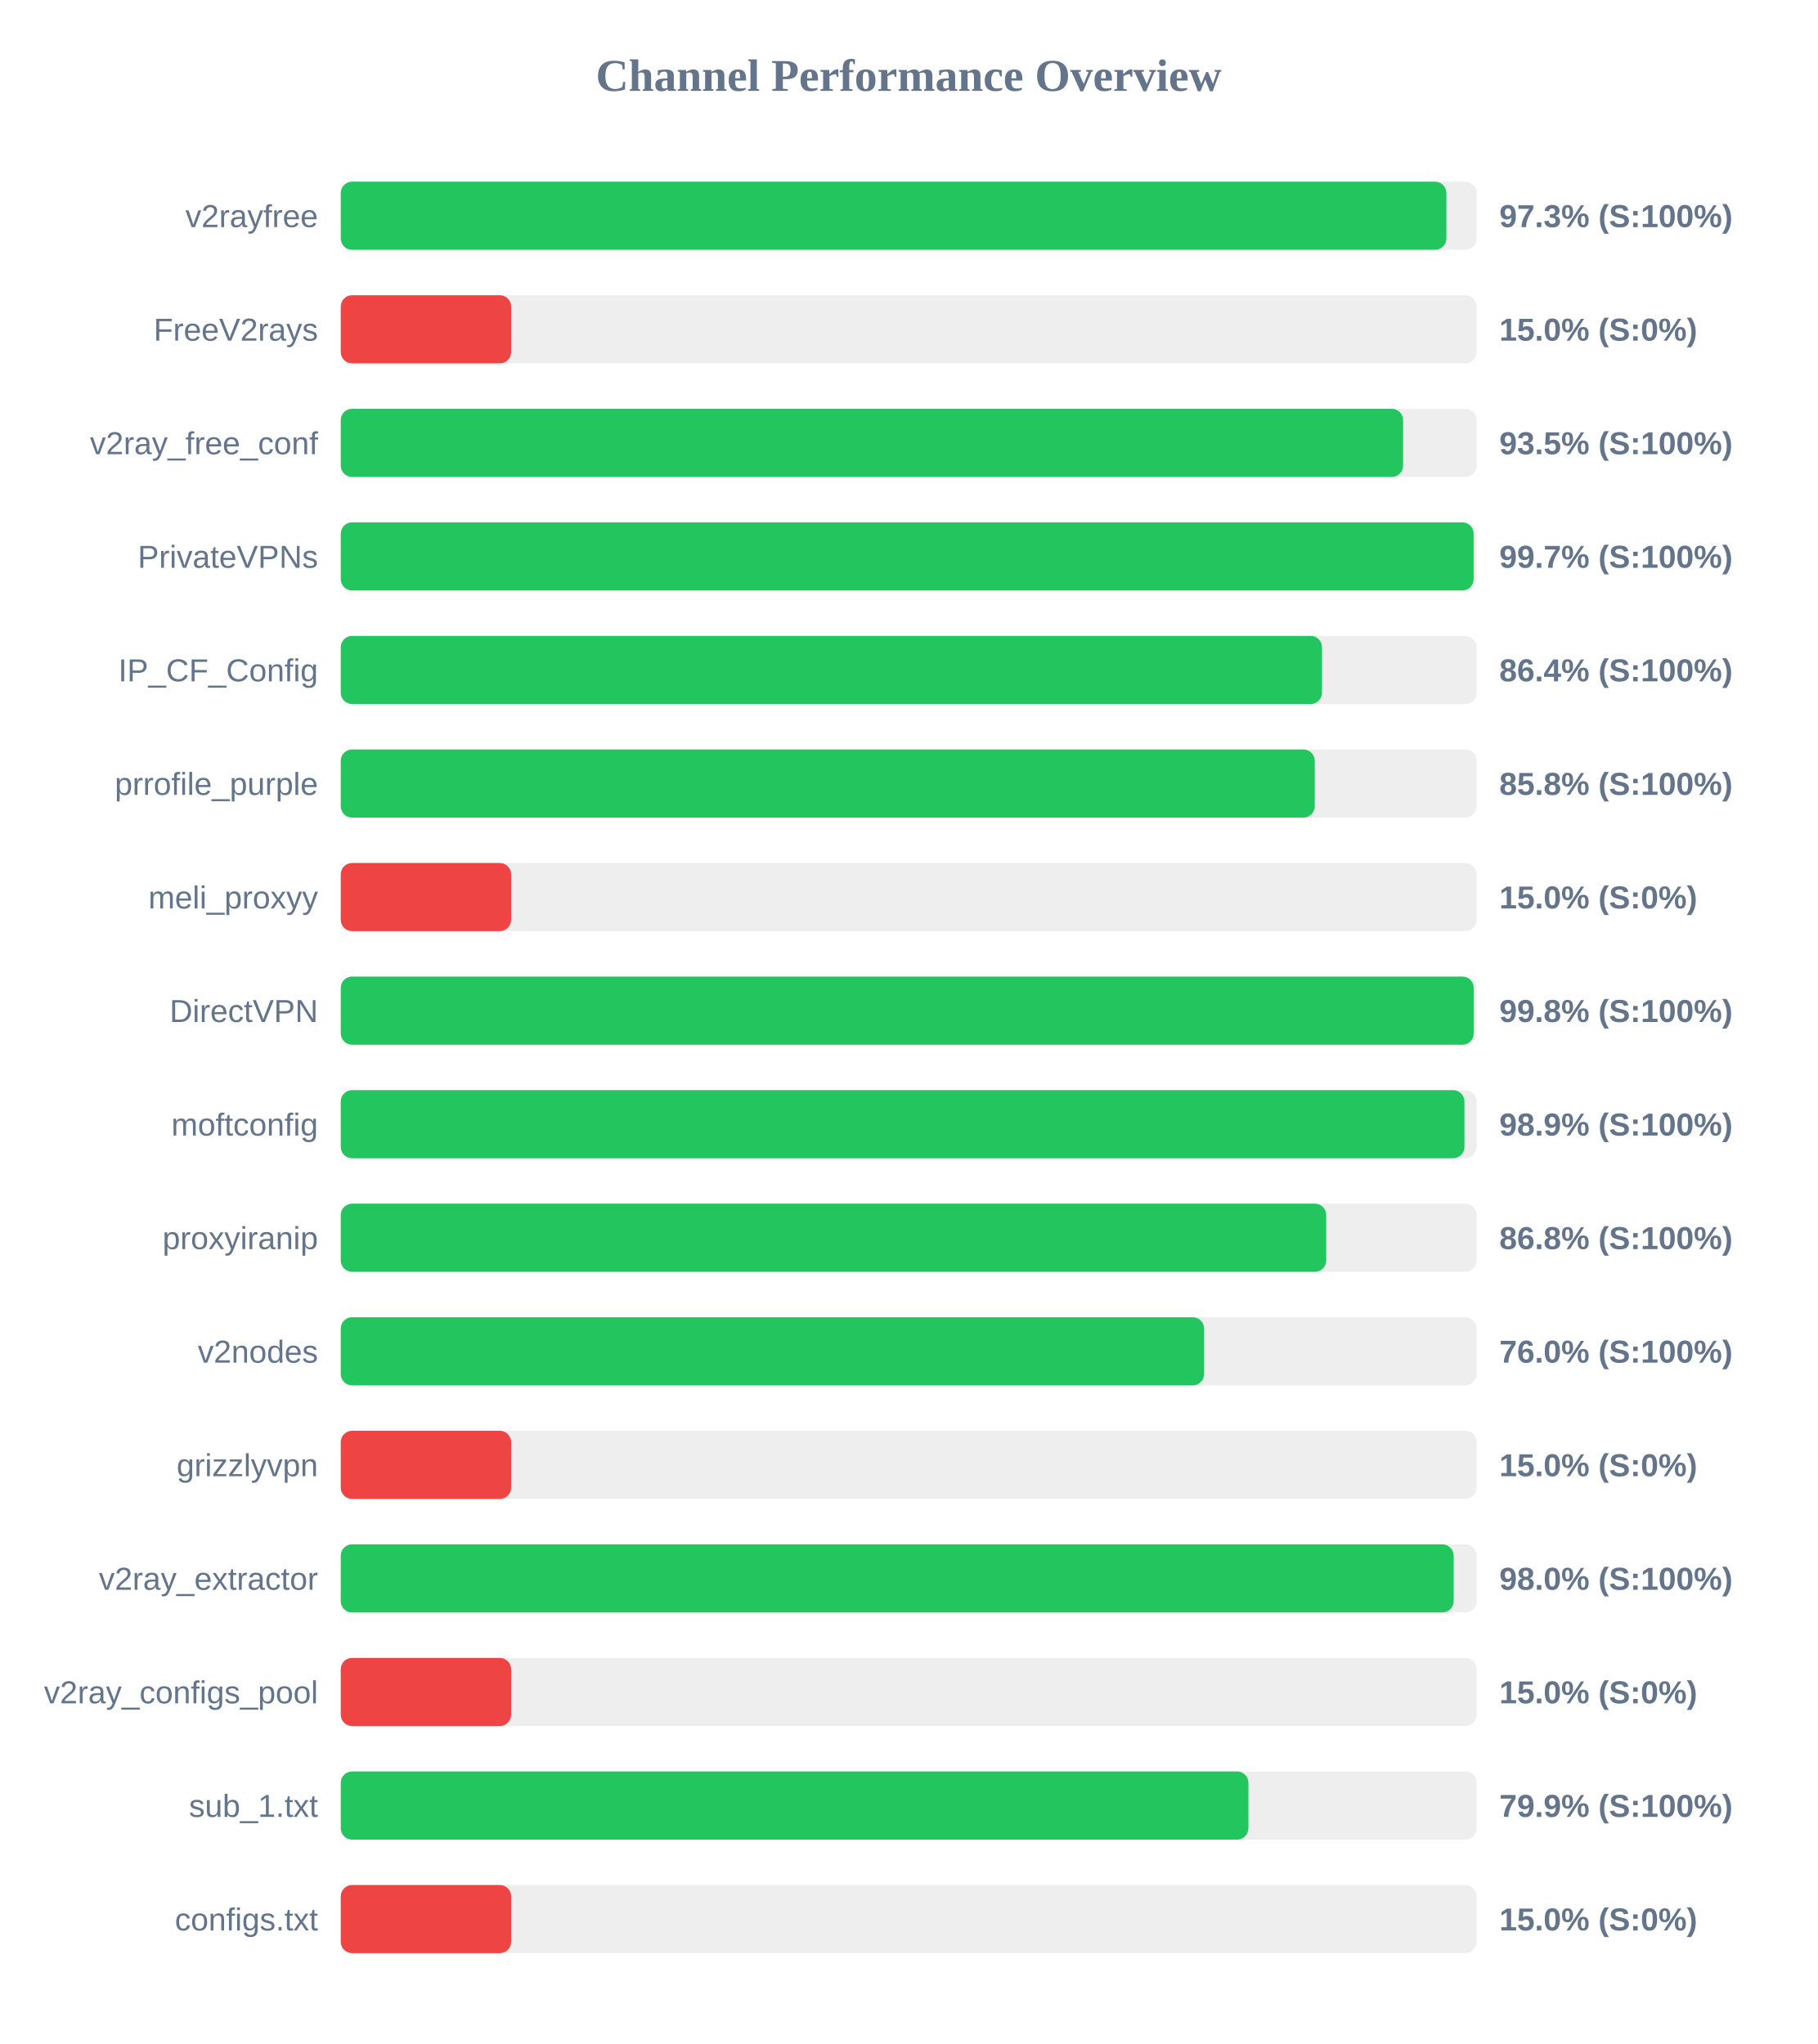
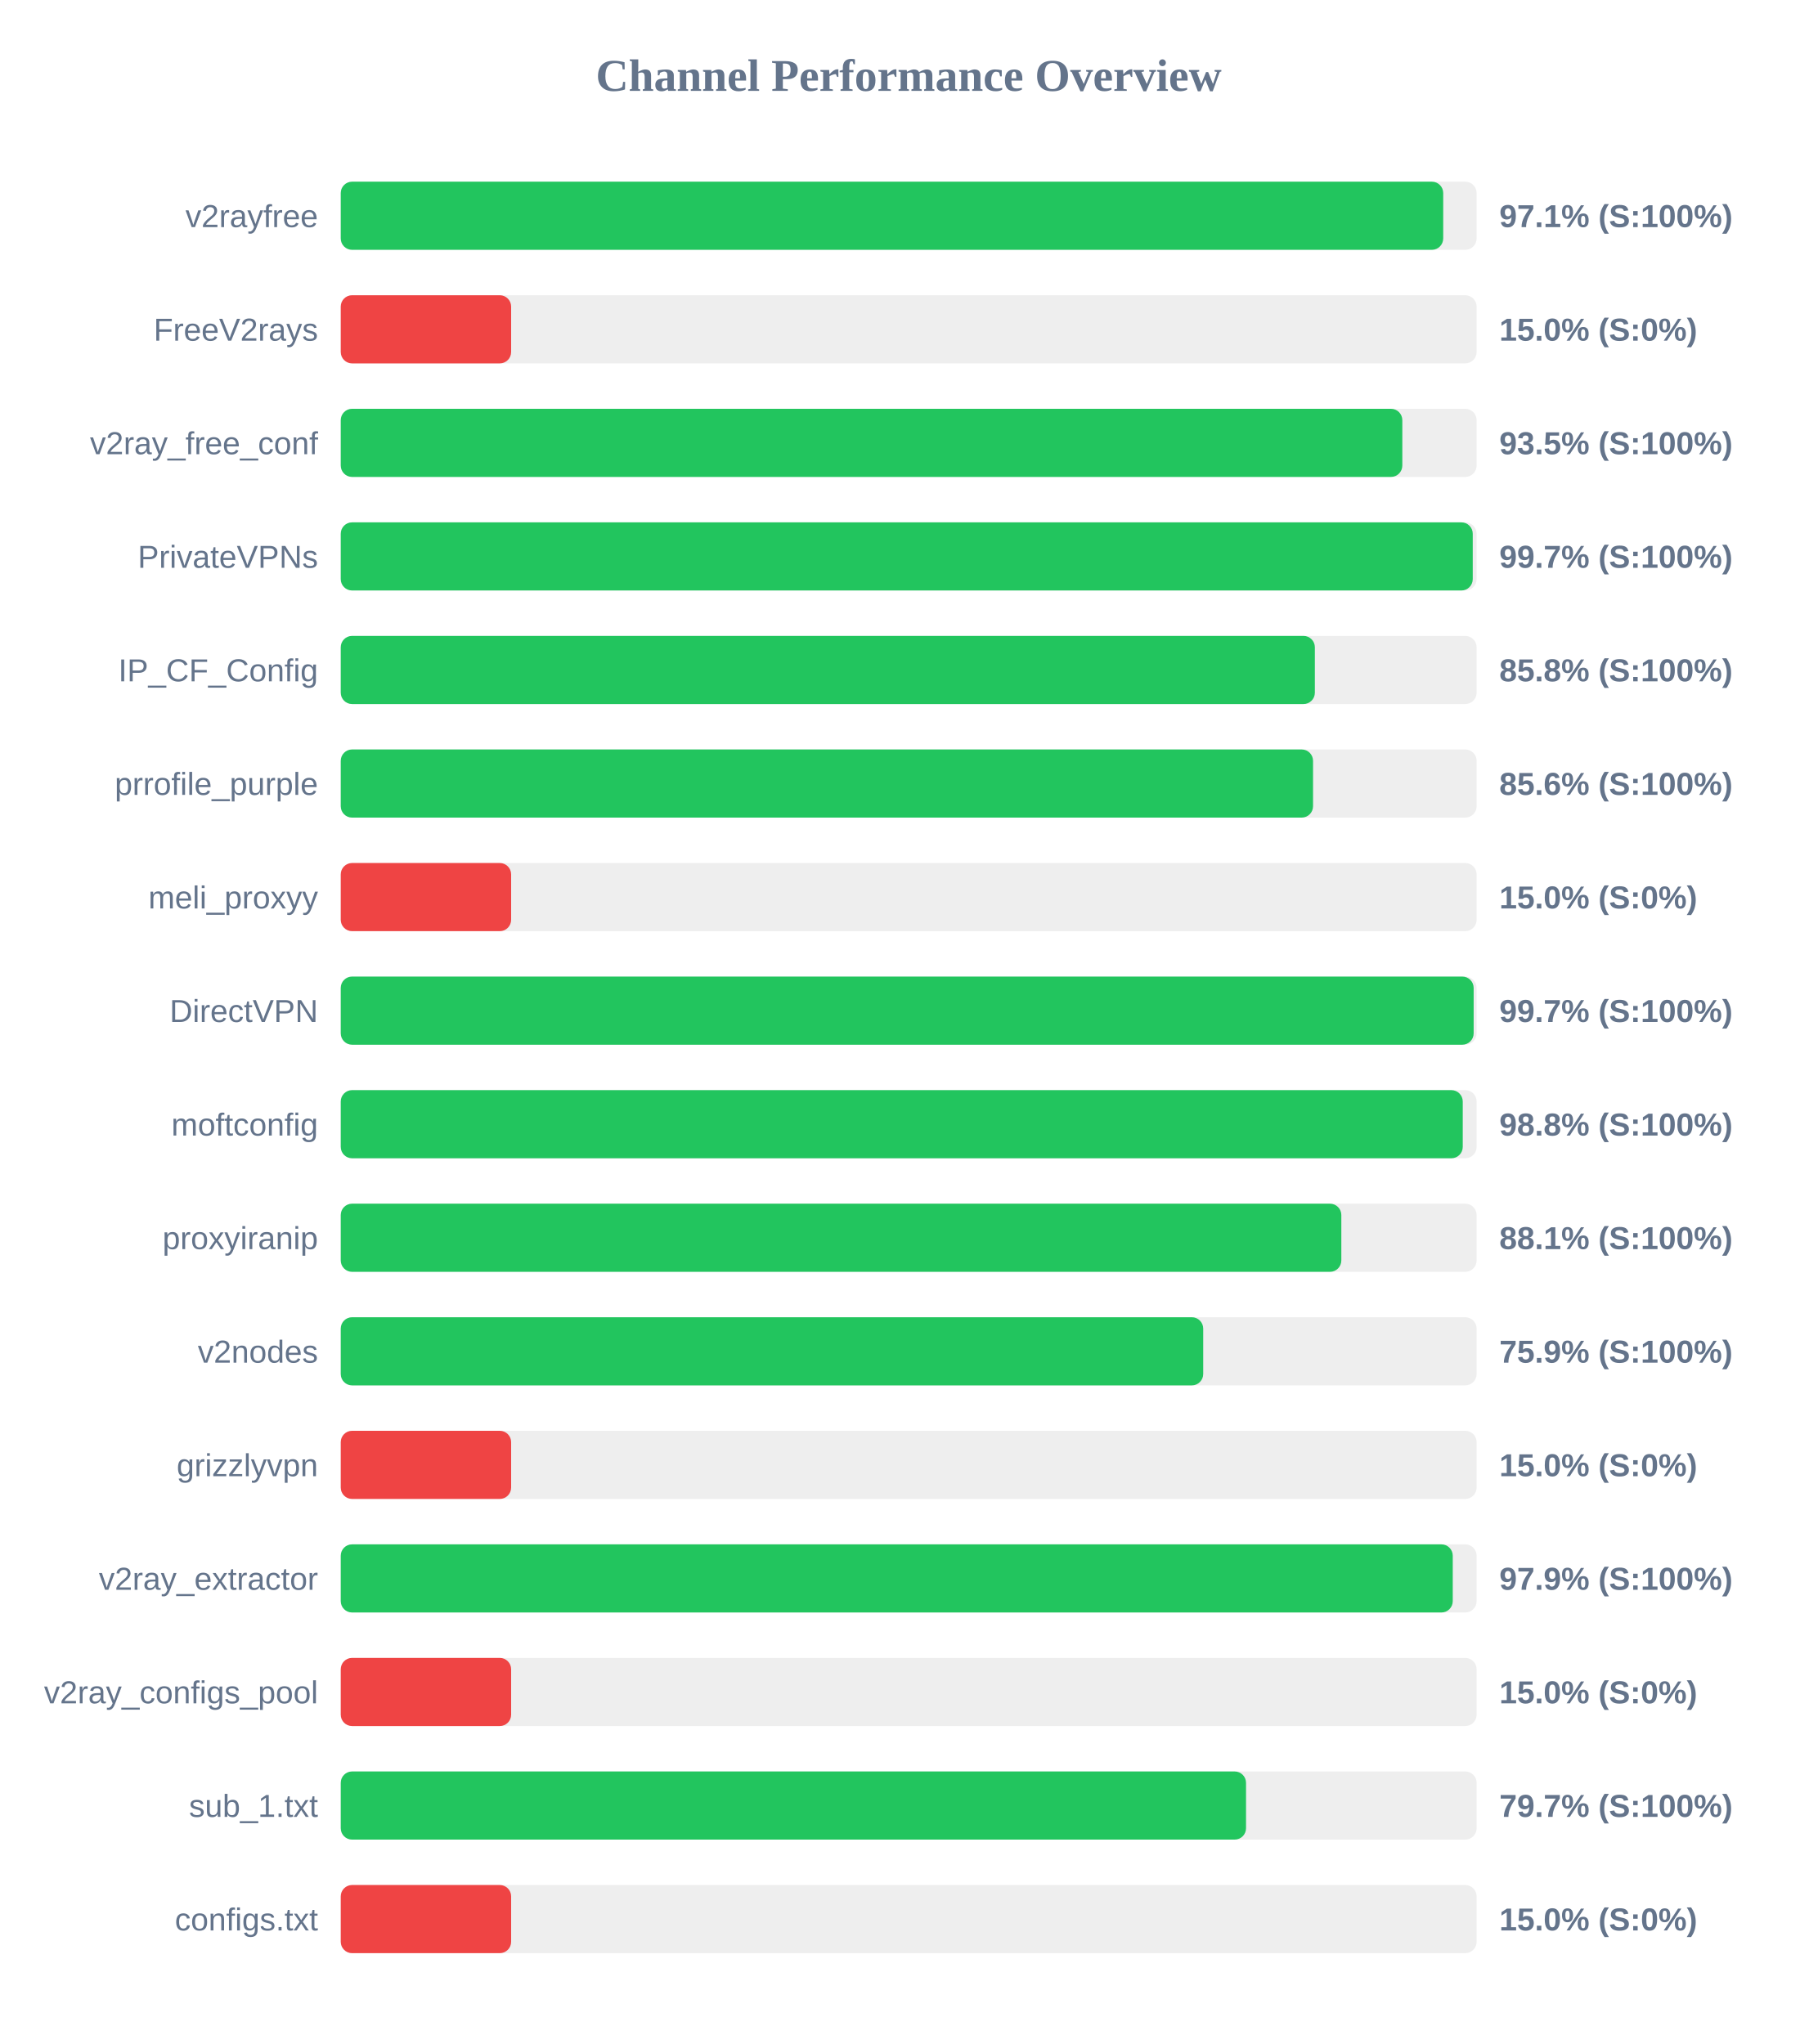
<svg xmlns="http://www.w3.org/2000/svg" width="800" height="900" version="1.1">
  <style>
        .row { font: 14px Arial; fill: #64748b; }
        .score { font: bold 14px Arial; fill: #64748b; }
    </style>
  <text x="400" y="40" text-anchor="middle" font-size="20px" font-weight="bold" fill="#64748b">Channel Performance Overview</text>
  <rect x="150" y="80" width="500" height="30" fill="#eee" rx="5" />
-   <rect x="150" y="80" width="486.7" height="30" fill="#22c55e" rx="5" />
+   <rect x="150" y="80" width="485.3" height="30" fill="#22c55e" rx="5" />
  <text x="140" y="100" text-anchor="end" class="row">v2rayfree</text>
-   <text x="660" y="100" text-anchor="start" class="score">97.3% (S:100%)</text>
+   <text x="660" y="100" text-anchor="start" class="score">97.1% (S:100%)</text>
  <rect x="150" y="130" width="500" height="30" fill="#eee" rx="5" />
  <rect x="150" y="130" width="75.0" height="30" fill="#ef4444" rx="5" />
  <text x="140" y="150" text-anchor="end" class="row">FreeV2rays</text>
  <text x="660" y="150" text-anchor="start" class="score">15.0% (S:0%)</text>
  <rect x="150" y="180" width="500" height="30" fill="#eee" rx="5" />
-   <rect x="150" y="180" width="467.65" height="30" fill="#22c55e" rx="5" />
+   <rect x="150" y="180" width="467.3" height="30" fill="#22c55e" rx="5" />
  <text x="140" y="200" text-anchor="end" class="row">v2ray_free_conf</text>
  <text x="660" y="200" text-anchor="start" class="score">93.5% (S:100%)</text>
  <rect x="150" y="230" width="500" height="30" fill="#eee" rx="5" />
-   <rect x="150" y="230" width="498.7" height="30" fill="#22c55e" rx="5" />
+   <rect x="150" y="230" width="498.3" height="30" fill="#22c55e" rx="5" />
  <text x="140" y="250" text-anchor="end" class="row">PrivateVPNs</text>
  <text x="660" y="250" text-anchor="start" class="score">99.7% (S:100%)</text>
  <rect x="150" y="280" width="500" height="30" fill="#eee" rx="5" />
-   <rect x="150" y="280" width="431.95" height="30" fill="#22c55e" rx="5" />
+   <rect x="150" y="280" width="428.8" height="30" fill="#22c55e" rx="5" />
  <text x="140" y="300" text-anchor="end" class="row">IP_CF_Config</text>
-   <text x="660" y="300" text-anchor="start" class="score">86.4% (S:100%)</text>
+   <text x="660" y="300" text-anchor="start" class="score">85.8% (S:100%)</text>
  <rect x="150" y="330" width="500" height="30" fill="#eee" rx="5" />
-   <rect x="150" y="330" width="428.75" height="30" fill="#22c55e" rx="5" />
+   <rect x="150" y="330" width="428.0" height="30" fill="#22c55e" rx="5" />
  <text x="140" y="350" text-anchor="end" class="row">prrofile_purple</text>
-   <text x="660" y="350" text-anchor="start" class="score">85.8% (S:100%)</text>
+   <text x="660" y="350" text-anchor="start" class="score">85.6% (S:100%)</text>
  <rect x="150" y="380" width="500" height="30" fill="#eee" rx="5" />
  <rect x="150" y="380" width="75.0" height="30" fill="#ef4444" rx="5" />
  <text x="140" y="400" text-anchor="end" class="row">meli_proxyy</text>
  <text x="660" y="400" text-anchor="start" class="score">15.0% (S:0%)</text>
  <rect x="150" y="430" width="500" height="30" fill="#eee" rx="5" />
-   <rect x="150" y="430" width="498.75" height="30" fill="#22c55e" rx="5" />
+   <rect x="150" y="430" width="498.7" height="30" fill="#22c55e" rx="5" />
  <text x="140" y="450" text-anchor="end" class="row">DirectVPN</text>
-   <text x="660" y="450" text-anchor="start" class="score">99.8% (S:100%)</text>
+   <text x="660" y="450" text-anchor="start" class="score">99.7% (S:100%)</text>
  <rect x="150" y="480" width="500" height="30" fill="#eee" rx="5" />
-   <rect x="150" y="480" width="494.65" height="30" fill="#22c55e" rx="5" />
+   <rect x="150" y="480" width="493.9" height="30" fill="#22c55e" rx="5" />
  <text x="140" y="500" text-anchor="end" class="row">moftconfig</text>
-   <text x="660" y="500" text-anchor="start" class="score">98.9% (S:100%)</text>
+   <text x="660" y="500" text-anchor="start" class="score">98.8% (S:100%)</text>
  <rect x="150" y="530" width="500" height="30" fill="#eee" rx="5" />
-   <rect x="150" y="530" width="433.8" height="30" fill="#22c55e" rx="5" />
+   <rect x="150" y="530" width="440.45" height="30" fill="#22c55e" rx="5" />
  <text x="140" y="550" text-anchor="end" class="row">proxyiranip</text>
-   <text x="660" y="550" text-anchor="start" class="score">86.8% (S:100%)</text>
+   <text x="660" y="550" text-anchor="start" class="score">88.1% (S:100%)</text>
  <rect x="150" y="580" width="500" height="30" fill="#eee" rx="5" />
-   <rect x="150" y="580" width="380.05" height="30" fill="#22c55e" rx="5" />
+   <rect x="150" y="580" width="379.65" height="30" fill="#22c55e" rx="5" />
  <text x="140" y="600" text-anchor="end" class="row">v2nodes</text>
-   <text x="660" y="600" text-anchor="start" class="score">76.0% (S:100%)</text>
+   <text x="660" y="600" text-anchor="start" class="score">75.9% (S:100%)</text>
  <rect x="150" y="630" width="500" height="30" fill="#eee" rx="5" />
  <rect x="150" y="630" width="75.0" height="30" fill="#ef4444" rx="5" />
  <text x="140" y="650" text-anchor="end" class="row">grizzlyvpn</text>
  <text x="660" y="650" text-anchor="start" class="score">15.0% (S:0%)</text>
  <rect x="150" y="680" width="500" height="30" fill="#eee" rx="5" />
-   <rect x="150" y="680" width="489.9" height="30" fill="#22c55e" rx="5" />
+   <rect x="150" y="680" width="489.5" height="30" fill="#22c55e" rx="5" />
  <text x="140" y="700" text-anchor="end" class="row">v2ray_extractor</text>
-   <text x="660" y="700" text-anchor="start" class="score">98.0% (S:100%)</text>
+   <text x="660" y="700" text-anchor="start" class="score">97.9% (S:100%)</text>
  <rect x="150" y="730" width="500" height="30" fill="#eee" rx="5" />
  <rect x="150" y="730" width="75.0" height="30" fill="#ef4444" rx="5" />
  <text x="140" y="750" text-anchor="end" class="row">v2ray_configs_pool</text>
  <text x="660" y="750" text-anchor="start" class="score">15.0% (S:0%)</text>
  <rect x="150" y="780" width="500" height="30" fill="#eee" rx="5" />
-   <rect x="150" y="780" width="399.55" height="30" fill="#22c55e" rx="5" />
+   <rect x="150" y="780" width="398.5" height="30" fill="#22c55e" rx="5" />
  <text x="140" y="800" text-anchor="end" class="row">sub_1.txt</text>
-   <text x="660" y="800" text-anchor="start" class="score">79.9% (S:100%)</text>
+   <text x="660" y="800" text-anchor="start" class="score">79.7% (S:100%)</text>
  <rect x="150" y="830" width="500" height="30" fill="#eee" rx="5" />
  <rect x="150" y="830" width="75.0" height="30" fill="#ef4444" rx="5" />
  <text x="140" y="850" text-anchor="end" class="row">configs.txt</text>
  <text x="660" y="850" text-anchor="start" class="score">15.0% (S:0%)</text>
</svg>
